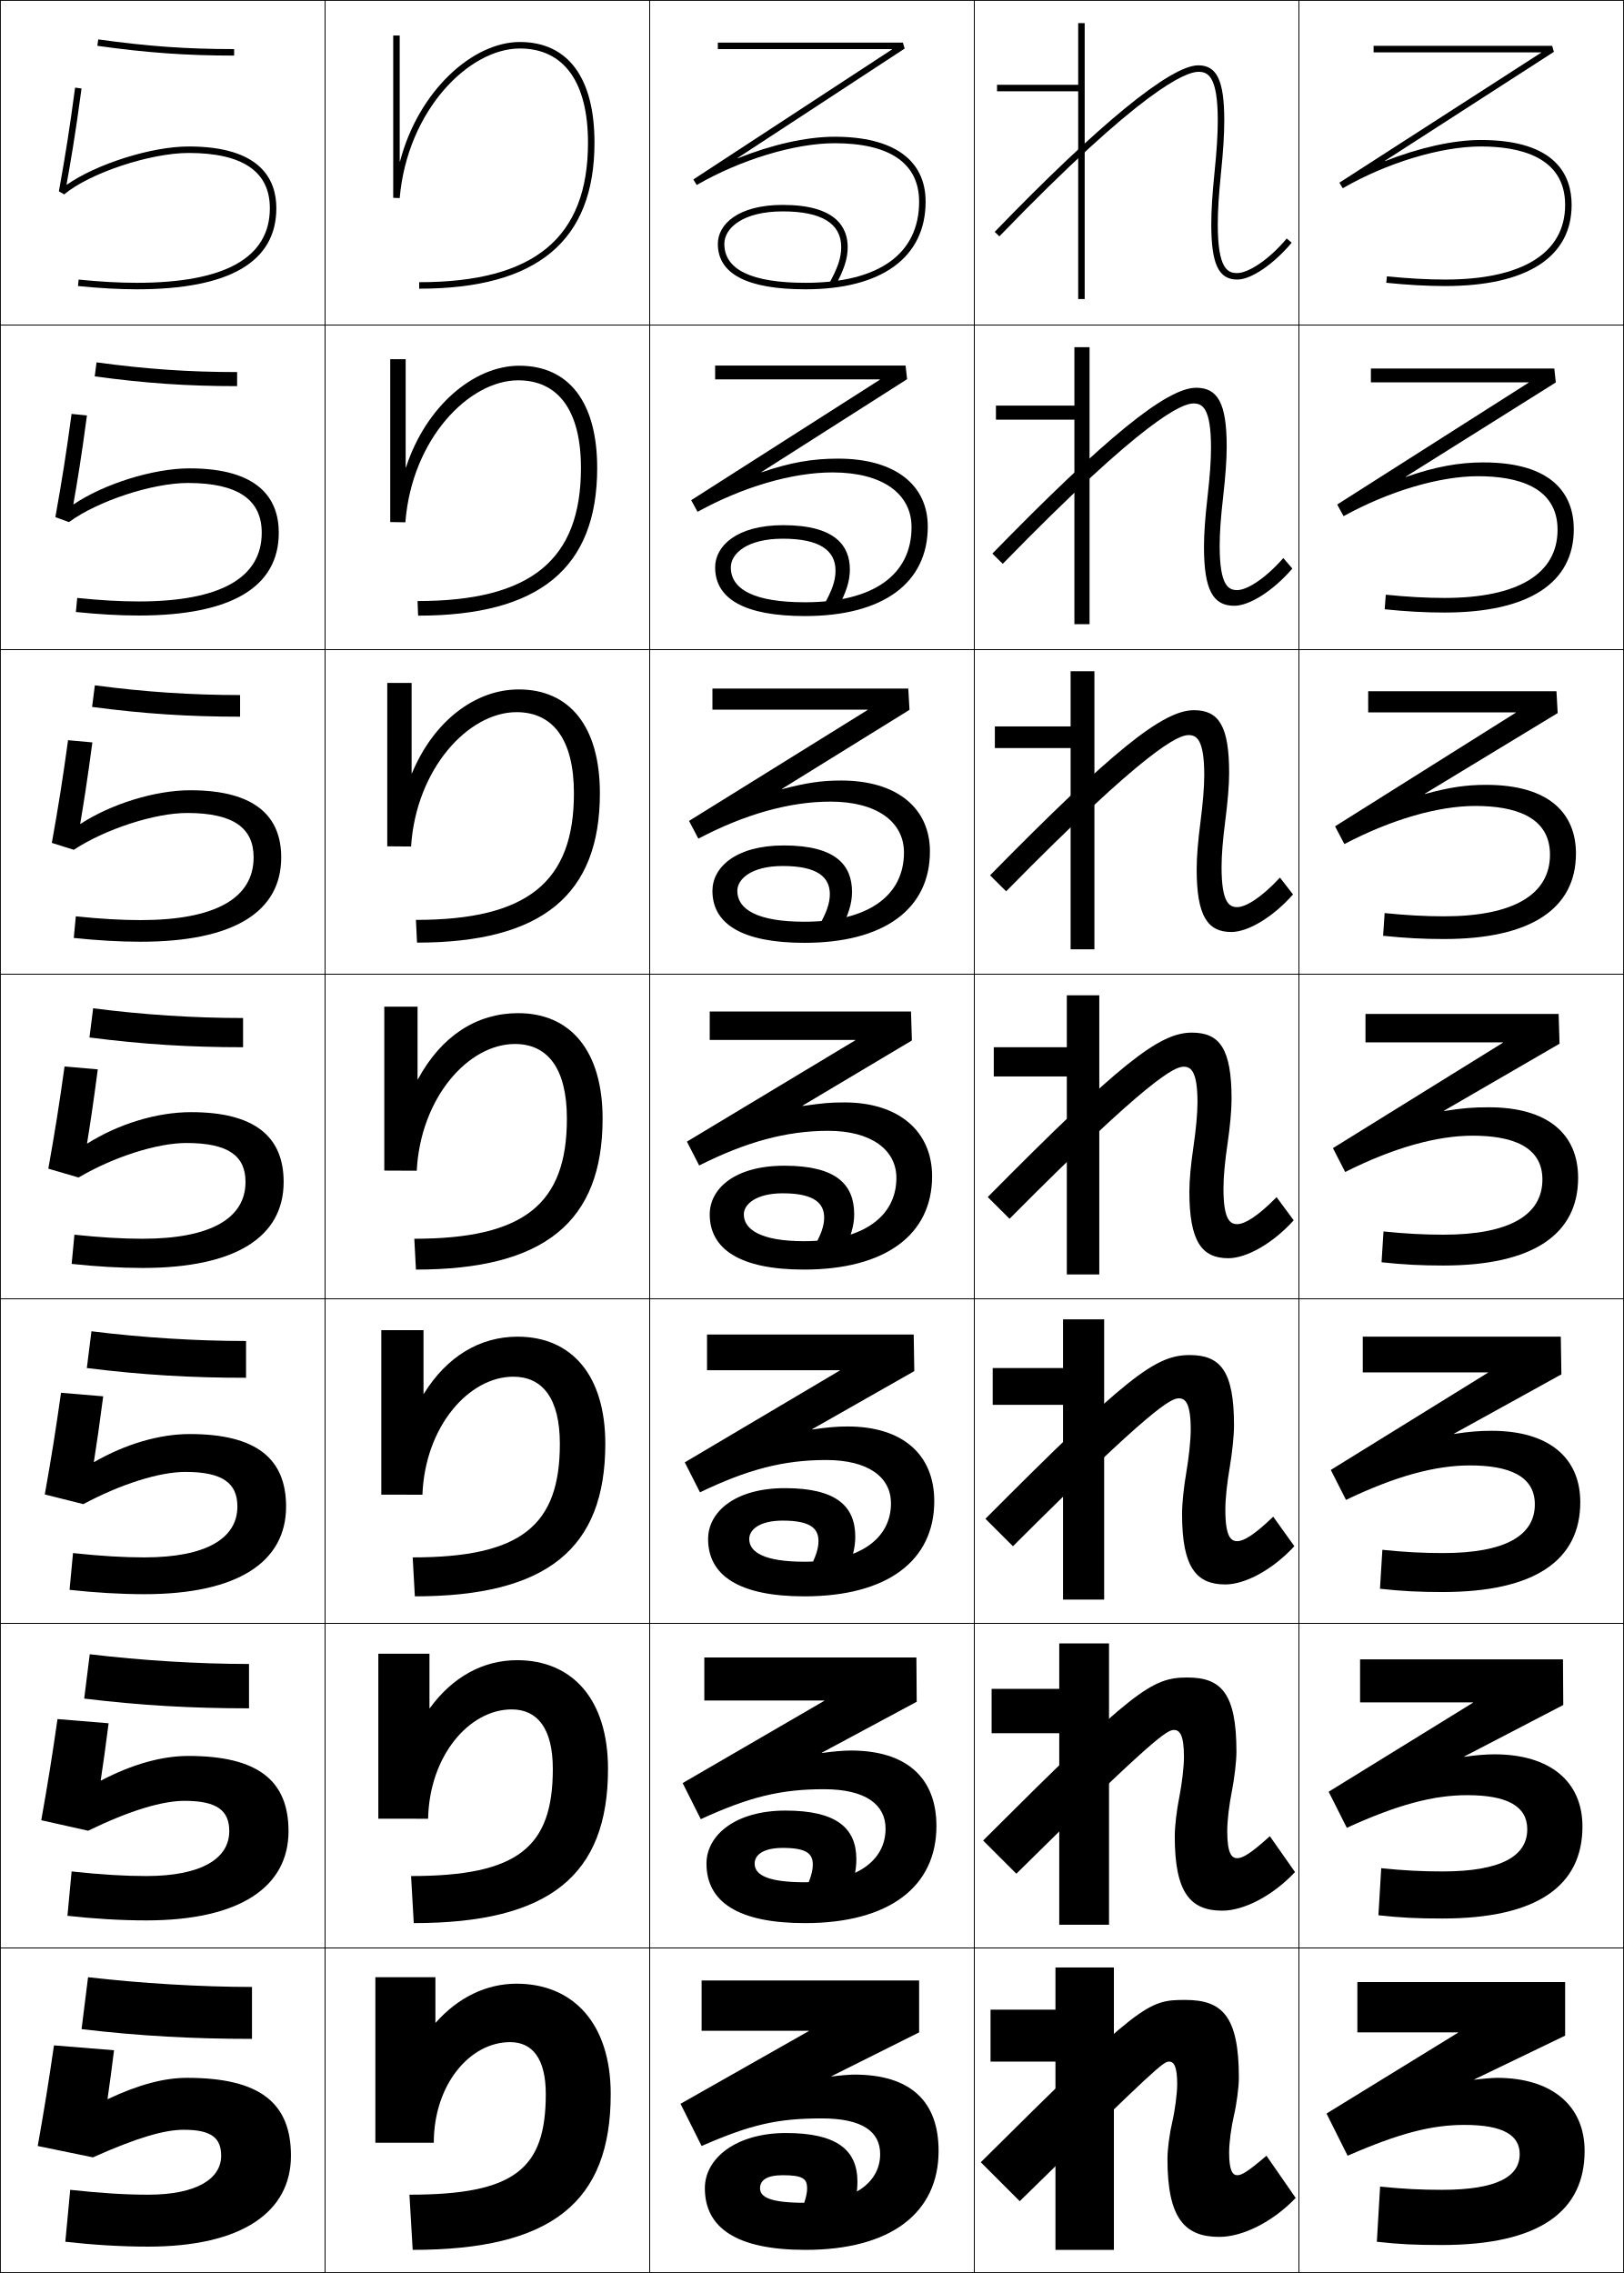
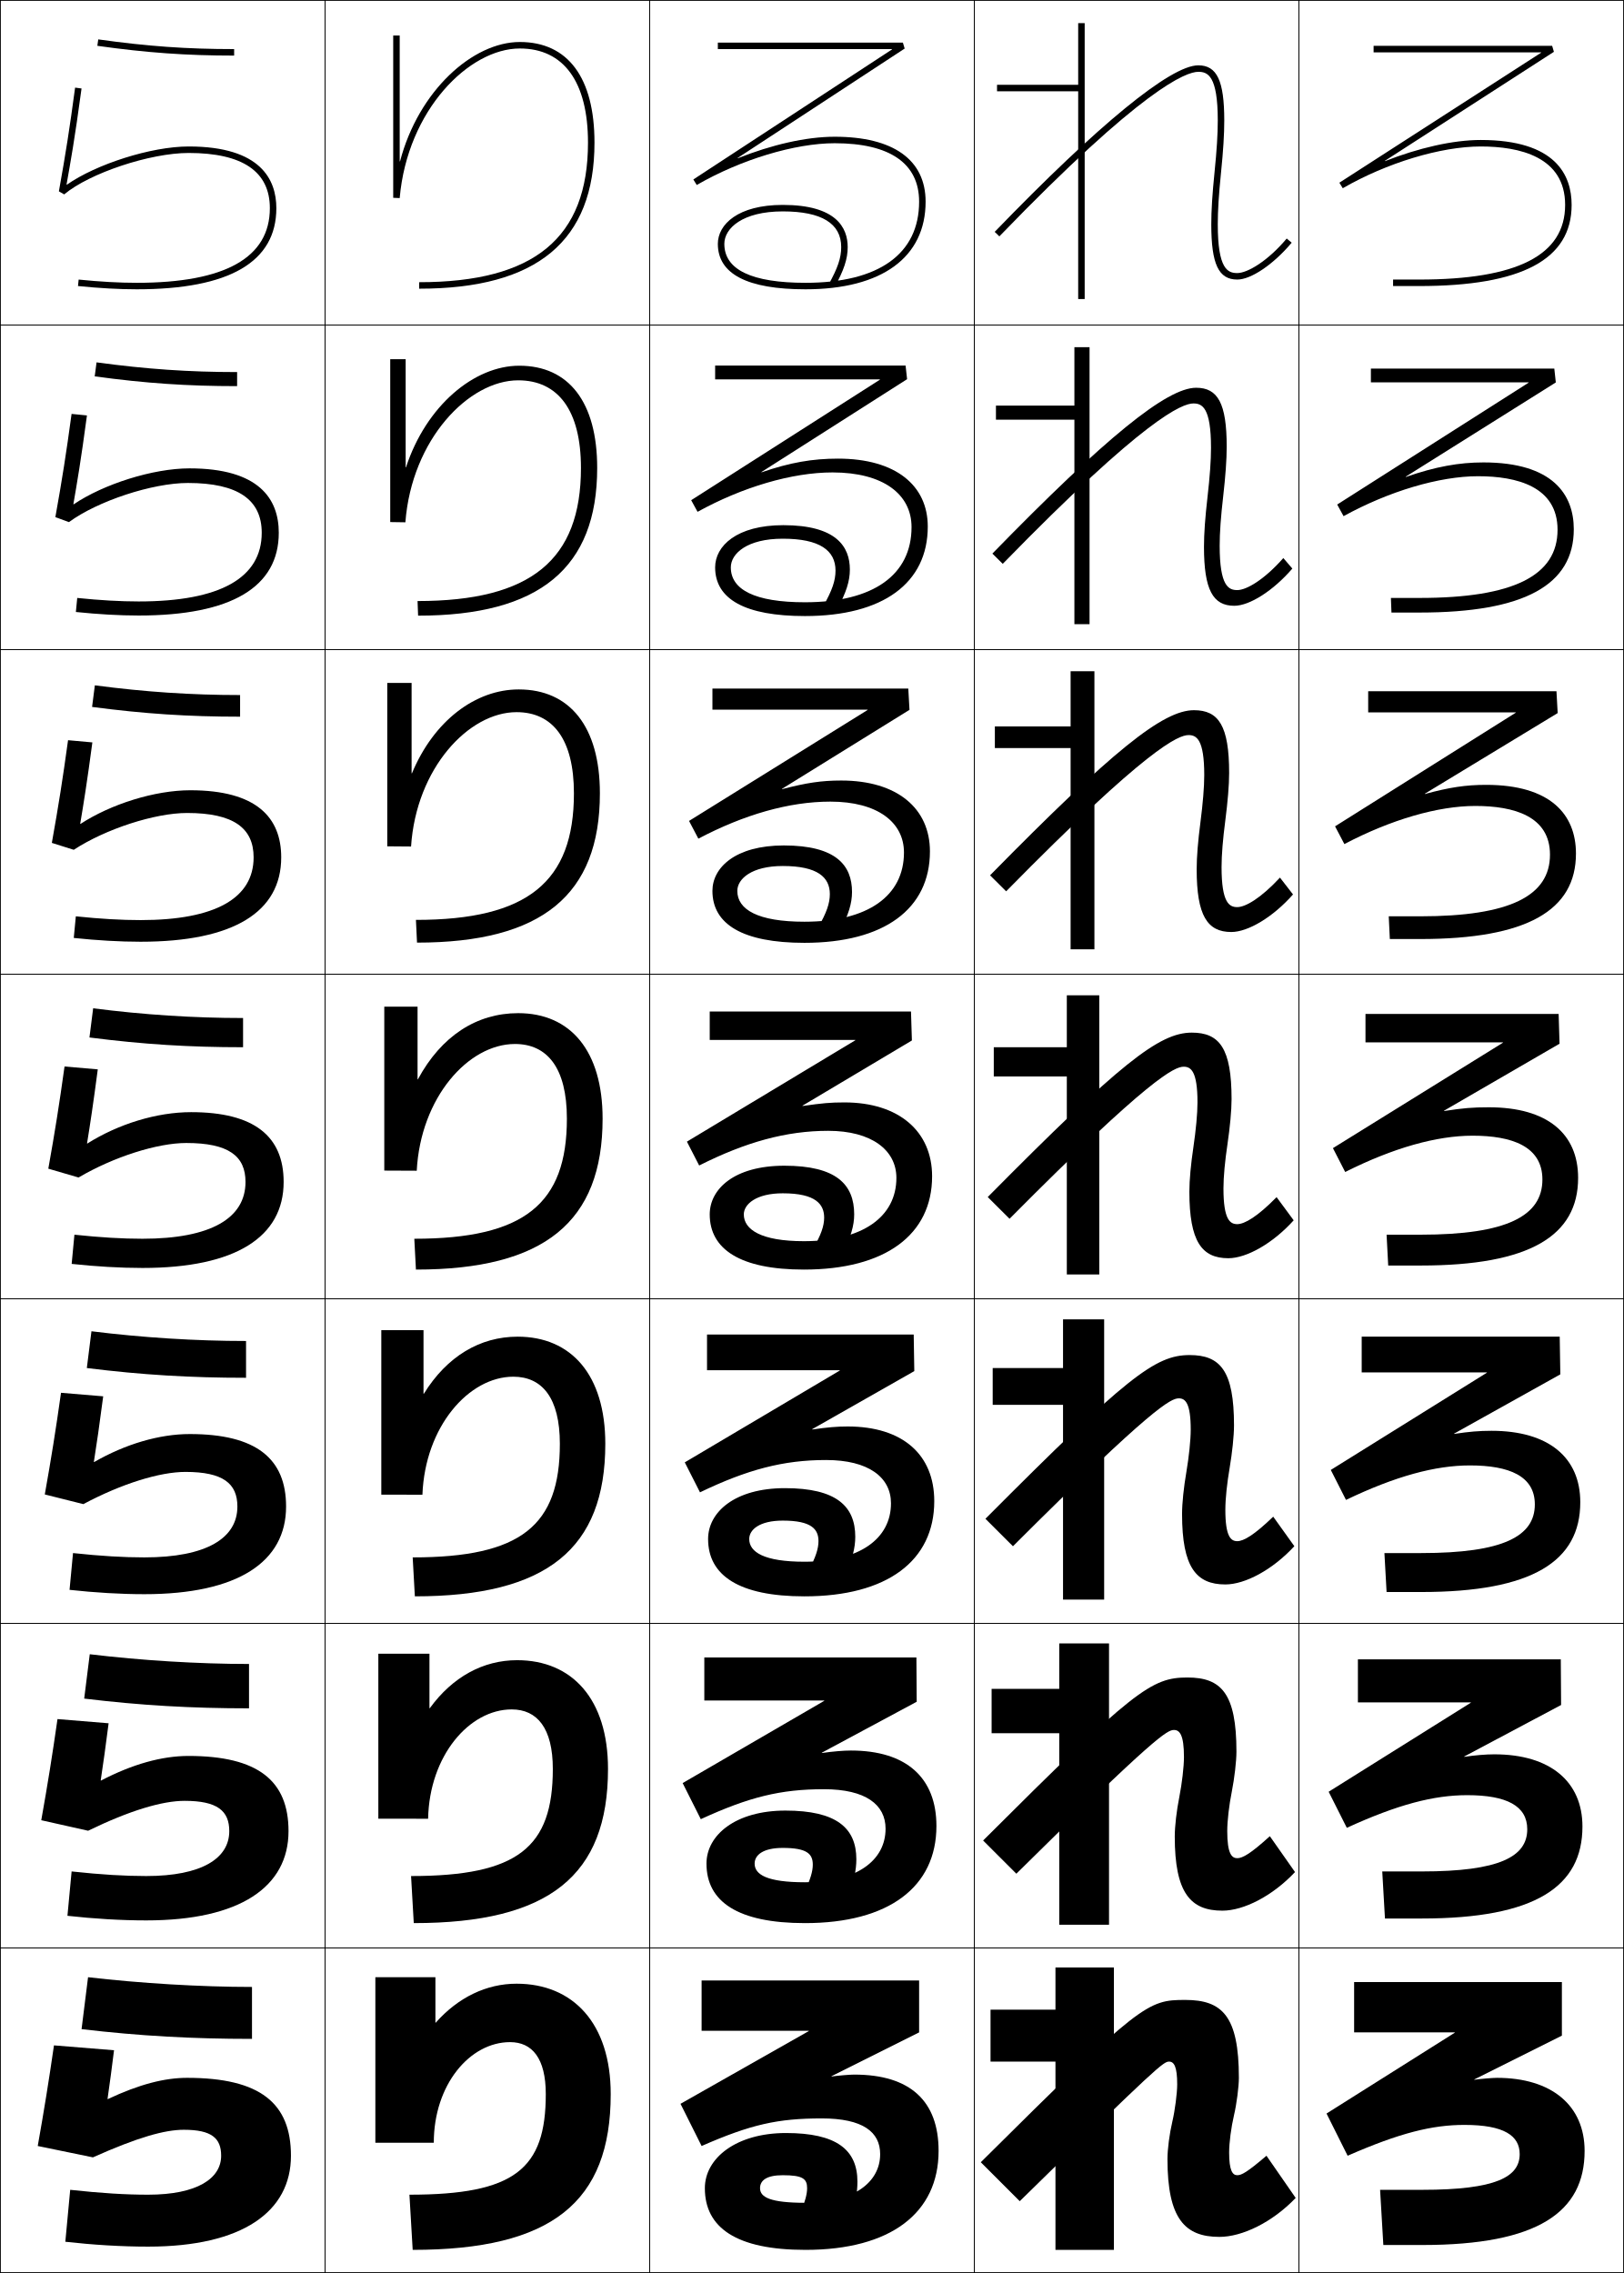
<svg xmlns="http://www.w3.org/2000/svg" width="500.25" height="700.25" viewBox="0 0 500.25 700.25" overflow="visible" enable-background="new 0 0 500.25 700.25" xml:space="preserve">
  <g id="glyphs">
    <g>
      <rect x="0.125" y="0.125" fill="none" stroke="#000000" stroke-width="0.25" width="100" height="100" />
      <rect x="400.125" y="0.125" fill="none" stroke="#000000" stroke-width="0.25" width="100" height="100" />
      <rect x="100.125" y="0.125" fill="none" stroke="#000000" stroke-width="0.25" width="100" height="100" />
      <rect x="200.125" y="0.125" fill="none" stroke="#000000" stroke-width="0.25" width="100" height="100" />
      <rect x="300.125" y="0.125" fill="none" stroke="#000000" stroke-width="0.25" width="100" height="100" />
      <rect x="0.125" y="100.125" fill="none" stroke="#000000" stroke-width="0.25" width="100" height="100" />
      <rect x="400.125" y="100.125" fill="none" stroke="#000000" stroke-width="0.25" width="100" height="100" />
      <rect x="100.125" y="100.125" fill="none" stroke="#000000" stroke-width="0.25" width="100" height="100" />
      <rect x="200.125" y="100.125" fill="none" stroke="#000000" stroke-width="0.25" width="100" height="100" />
      <rect x="300.125" y="100.125" fill="none" stroke="#000000" stroke-width="0.25" width="100" height="100" />
      <rect x="0.125" y="200.125" fill="none" stroke="#000000" stroke-width="0.25" width="100" height="100" />
      <rect x="400.125" y="200.125" fill="none" stroke="#000000" stroke-width="0.25" width="100" height="100" />
      <rect x="100.125" y="200.125" fill="none" stroke="#000000" stroke-width="0.25" width="100" height="100" />
      <rect x="200.125" y="200.125" fill="none" stroke="#000000" stroke-width="0.25" width="100" height="100" />
      <rect x="300.125" y="200.125" fill="none" stroke="#000000" stroke-width="0.25" width="100" height="100" />
      <rect x="0.125" y="300.125" fill="none" stroke="#000000" stroke-width="0.25" width="100" height="100" />
      <rect x="400.125" y="300.125" fill="none" stroke="#000000" stroke-width="0.25" width="100" height="100" />
      <rect x="100.125" y="300.125" fill="none" stroke="#000000" stroke-width="0.25" width="100" height="100" />
      <rect x="200.125" y="300.125" fill="none" stroke="#000000" stroke-width="0.25" width="100" height="100" />
      <rect x="300.125" y="300.125" fill="none" stroke="#000000" stroke-width="0.25" width="100" height="100" />
      <rect x="0.125" y="400.125" fill="none" stroke="#000000" stroke-width="0.25" width="100" height="100" />
      <rect x="400.125" y="400.125" fill="none" stroke="#000000" stroke-width="0.25" width="100" height="100" />
      <rect x="100.125" y="400.125" fill="none" stroke="#000000" stroke-width="0.25" width="100" height="100" />
      <rect x="200.125" y="400.125" fill="none" stroke="#000000" stroke-width="0.25" width="100" height="100" />
      <rect x="300.125" y="400.125" fill="none" stroke="#000000" stroke-width="0.25" width="100" height="100" />
      <rect x="0.125" y="500.125" fill="none" stroke="#000000" stroke-width="0.25" width="100" height="100" />
      <rect x="400.125" y="500.125" fill="none" stroke="#000000" stroke-width="0.25" width="100" height="100" />
      <rect x="100.125" y="500.125" fill="none" stroke="#000000" stroke-width="0.25" width="100" height="100" />
      <rect x="200.125" y="500.125" fill="none" stroke="#000000" stroke-width="0.25" width="100" height="100" />
      <rect x="300.125" y="500.125" fill="none" stroke="#000000" stroke-width="0.25" width="100" height="100" />
      <rect x="0.125" y="600.125" fill="none" stroke="#000000" stroke-width="0.25" width="100" height="100" />
      <rect x="400.125" y="600.125" fill="none" stroke="#000000" stroke-width="0.25" width="100" height="100" />
      <rect x="100.125" y="600.125" fill="none" stroke="#000000" stroke-width="0.25" width="100" height="100" />
      <rect x="200.125" y="600.125" fill="none" stroke="#000000" stroke-width="0.25" width="100" height="100" />
      <rect x="300.125" y="600.125" fill="none" stroke="#000000" stroke-width="0.25" width="100" height="100" />
    </g>
    <g>
      <path d="M29.986,14.115C45.195,16.253,57.404,17.125,72.125,17.125v-2      c-14.622,0-26.75-0.866-41.861-2.99L29.986,14.115z" />
      <path d="M29.741,111.633C44.993,113.714,58.22,114.625,73.042,114.625v4.333      c-15.31,0-28.197-0.875-43.866-3.008L29.741,111.633z" />
      <path d="M29.218,211.131C44.611,213.168,58.936,214.125,73.958,214.125v6.667      c-15.898,0-29.463-0.877-45.593-3.007L29.218,211.131z" />
      <path d="M28.694,310.629c15.534,1.994,30.958,2.995,46.181,2.995v9      c-16.487,0-30.73-0.88-47.32-3.005L28.694,310.629z" />
      <path d="M28.171,410.128C43.847,412.078,60.368,413.125,75.792,413.125v11.333      c-17.076,0-31.996-0.882-49.046-3.003L28.171,410.128z" />
      <path d="M27.648,509.627c15.816,1.906,33.437,2.998,49.061,2.998v13.667      c-17.665,0-33.263-0.886-50.773-3.002L27.648,509.627z" />
      <path d="M27.125,609.125c15.957,1.863,34.676,3,50.5,3v16c-18.253,0-34.53-0.888-52.5-3      L27.125,609.125z" />
    </g>
    <g>
      <path d="M123.125,49.709c0-13.503,0-38.771,0-38.771h-2v50l1.996,0.087      C125.495,33.865,144.528,14.938,160.125,14.938c13.542,0,21,10.299,21,29      c0,29.336-16.523,43-52,43v2c36.336,0,54-14.72,54-45c0-19.99-8.168-31-23-31      c-14.474,0-31.193,14.996-36.9,36.771H123.125z" />
      <path d="M120.208,110.667v50.167l4.664,0.072      c1.979-25.621,19.567-43.739,34.753-43.739c12.324,0,19.333,9.289,19.333,27      c0,28.296-15.362,41-50.333,41l0.167,4.5c37.419,0,55.167-14.714,55.167-45.5      c0-20.292-8.744-31.5-24-31.5c-13.901,0-28.678,12.32-34.9,31.31h-0.1      c0-11.252,0-33.31,0-33.31H120.208z" />
      <path d="M119.292,210.396v50.333l7.331,0.058      c1.583-24.082,17.728-41.391,32.502-41.391c11.107,0,17.667,8.28,17.667,25      c0,27.256-14.201,39-48.667,39l0.333,7      c38.501,0,56.333-14.708,56.333-46c0-20.594-9.319-32-25-32      c-13.329,0-26.163,9.645-32.9,25.848h-0.1c0-9.002,0-27.848,0-27.848H119.292z" />
      <path d="M118.375,310.125V360.625l9.998,0.043c1.188-22.543,15.888-39.043,30.252-39.043      c9.89,0,16,7.27,16,23c0,26.216-13.04,37-47,37l0.5,9.5      c39.583,0,57.5-14.701,57.5-46.5c0-20.896-9.896-32.5-26-32.5      c-12.756,0-23.647,6.97-30.9,20.386H128.625c0-6.751,0-22.386,0-22.386H118.375z" />
      <path d="M117.458,409.791v50.667l12.666,0.028      c0.792-20.988,14.292-36.362,28.001-36.362c8.862,0,14.333,6.508,14.333,20.667      c0,25.177-11.879,35.001-45.333,35.001l0.667,11.999      c40.666,0,58.667-14.694,58.667-47c0-21.197-10.471-33-27-33      c-11.591,0-21.758,6.044-28.9,17.591h-0.1c0-4.501,0-19.591,0-19.591H117.458z" />
      <path d="M116.542,509.458v50.834l15.333,0.014      C132.271,540.871,144.57,526.625,157.625,526.625c7.836,0,12.667,5.745,12.667,18.333      c0,24.137-10.717,33-43.667,33l0.833,14.5c41.748,0,59.833-14.688,59.833-47.5      c0-21.499-11.047-33.5-28-33.5c-10.424,0-19.867,5.118-26.9,14.796h-0.1      c0-2.251,0-16.796,0-16.796H116.542z" />
      <path d="M134.125,623.125v-14h-18.5v51h18c0-17.88,11.1-31,23.5-31c6.81,0,11,4.982,11,16      c0,23.097-9.556,31-42,31l1,17c42.831,0,61-14.683,61-48c0-21.801-11.623-34-29-34      c-9.259,0-17.978,4.192-24.9,12H134.125z" />
    </g>
    <g>
      <polygon points="332.125,7.125 332.125,26.125 307.125,26.125 307.125,28.125 332.125,28.125 332.125,92.125 334.125,92.125       334.125,7.125 " />
      <polygon points="306.792,124.958 306.792,129.292 330.959,129.292 330.959,192.292       335.625,192.292 335.625,106.958 330.959,106.958 330.959,124.958 " />
      <polygon points="306.458,223.792 306.458,230.458 329.792,230.458 329.792,292.458       337.125,292.458 337.125,206.792 329.792,206.792 329.792,223.792 " />
      <polygon points="306.125,322.625 306.125,331.625 328.625,331.625 328.625,392.625 338.625,392.625       338.625,306.625 328.625,306.625 328.625,322.625 " />
      <polygon points="305.792,421.458 305.792,432.792 327.458,432.792 327.458,492.792       340.125,492.792 340.125,406.458 327.458,406.458 327.458,421.458 " />
      <polygon points="305.458,520.292 305.458,533.958 326.292,533.958 326.292,592.958       341.625,592.958 341.625,506.292 326.292,506.292 326.292,520.292 " />
      <polygon points="325.125,693.125 343.125,693.125 343.125,606.125 325.125,606.125 325.125,619.125 305.125,619.125       305.125,635.125 325.125,635.125 " />
    </g>
    <g>
      <path d="M306.406,71.431l1.438,1.389C352.029,27.064,365.419,22.125,369.125,22.125      c2.902,0,6,1.159,6,15c0,4.227-0.307,9.13-0.995,15.898      C373.436,59.869,373.125,64.835,373.125,69.125c0,12.233,2.243,17,8,17      c4.26,0,11.154-4.67,16.766-11.357l-1.531-1.285      C390.496,80.47,384.258,84.125,381.125,84.125c-2.902,0-6-1.159-6-15      c0-4.221,0.307-9.124,0.995-15.899C376.814,46.388,377.125,41.422,377.125,37.125      c0-12.233-2.243-17-8-17C360.629,20.125,338.355,38.346,306.406,71.431z" />
      <path d="M305.693,170.546c34.868-35.766,53.744-51.088,62.766-51.088      c6.688,0,9.416,4.795,9.416,18.167c0,4.035-0.373,9.06-1.087,15.333      c-0.721,6.269-1.079,11.149-1.079,15.166c0,12.464,2.755,13.667,5.416,13.667      c2.835,0,8.32-3.202,14.195-9.869l2.776,3.237      C392.21,181.998,384.921,186.625,380.209,186.625c-6.564,0-9.334-4.9-9.334-18.167      c0-4.075,0.362-9.007,1.088-15.334c0.708-6.216,1.079-11.189,1.079-15.166      c0-12.434-2.739-13.667-5.417-13.667c-3.375,0-14.825,4.335-58.734,49.412      L305.693,170.546z" />
      <path d="M304.979,269.662c37.79-38.447,53.267-50.87,62.812-50.87      c7.62,0,10.834,4.823,10.834,19.333c0,3.773-0.437,8.857-1.17,14.567      c-0.752,5.763-1.164,10.619-1.164,14.433c0,11.086,2.415,12.333,4.834,12.333      c2.538,0,7.27-2.75,13.156-9.095l4.021,5.19      C392.141,282.541,384.455,287.125,379.291,287.125c-7.371,0-10.666-5.033-10.666-19.333      c0-3.86,0.414-8.757,1.17-14.567c0.729-5.664,1.163-10.707,1.163-14.433      c0-11.027-2.381-12.333-4.833-12.333c-3.045,0-12.555,3.73-56.188,48.13      L304.979,269.662z" />
      <path d="M304.266,368.777c40.709-41.128,52.787-50.653,62.859-50.653      c8.551,0,12.25,4.852,12.25,20.5c0,3.511-0.5,8.654-1.253,13.8      C377.339,357.682,376.875,362.515,376.875,366.125c0,9.709,2.072,11,4.25,11      c2.24,0,6.218-2.297,12.117-8.321l5.266,7.143      C392.071,383.083,383.99,387.625,378.375,387.625c-8.179,0-12-5.167-12-20.5      c0-3.646,0.466-8.509,1.252-13.801c0.75-5.112,1.248-10.224,1.248-13.7      c0-9.621-2.023-11-4.25-11c-2.714,0-10.284,3.126-53.641,46.847L304.266,368.777z" />
      <path d="M303.552,467.894c43.629-43.81,52.31-50.436,62.906-50.436      c9.483,0,13.667,4.881,13.667,21.667c0,3.249-0.563,8.451-1.335,13.033      c-0.814,4.75-1.332,9.56-1.332,12.967c0,8.332,1.73,9.667,3.667,9.667      c1.942,0,5.167-1.844,11.078-7.548l6.511,9.095      c-6.712,7.287-15.188,11.786-21.256,11.786c-8.985,0-13.333-5.3-13.333-21.667      c0-3.43,0.519-8.26,1.335-13.033c0.77-4.56,1.332-9.741,1.332-12.967      c0-8.214-1.666-9.666-3.667-9.666c-2.383,0-8.014,2.521-51.094,45.564      L303.552,467.894z" />
      <path d="M302.839,567.009c46.549-46.49,51.83-50.217,62.953-50.217      c10.414,0,15.083,4.909,15.083,22.833c0,2.986-0.626,8.248-1.418,12.267      c-0.846,4.244-1.415,9.03-1.415,12.233c0,6.954,1.389,8.333,3.083,8.333      c1.646,0,4.116-1.391,10.039-6.773l7.755,11.048      C391.933,584.169,383.062,588.625,376.542,588.625c-9.793,0-14.667-5.433-14.667-22.833      c0-3.215,0.57-8.011,1.418-12.268c0.79-4.006,1.415-9.258,1.415-12.232      c0-6.809-1.307-8.334-3.083-8.334c-2.052,0-5.743,1.917-48.547,44.282      L302.839,567.009z" />
      <path d="M381.625,640.125c0,2.725-0.689,8.045-1.5,11.5c-0.878,3.737-1.5,8.5-1.5,11.5      c0,5.577,1.047,7,2.5,7c1.348,0,3.065-0.938,9-6l9,13c-7.262,7.587-16.528,12-23.5,12      c-10.6,0-16-5.566-16-24c0-3,0.622-7.762,1.5-11.5c0.811-3.454,1.5-8.775,1.5-11.5      c0-5.401-0.949-7-2.5-7c-1.721,0-3.473,1.312-46,43l-12-12c49.469-49.172,51.353-50,63-50      C376.471,616.125,381.625,621.062,381.625,640.125z" />
    </g>
    <g>
      <path d="M33.125,646.625c0.708-4.896,1.365-9.836,2-15l-18.5-1.5c-1.582,10.935-3.062,20.125-5,31      l17,3.5c13.889-6.213,22.15-8.5,28-8.5c8.564,0,11.5,2.583,11.5,8c0,7.008-7.393,12-22.5,12      c-6.867,0-14.288-0.438-24-1.5l-1.5,16c8.474,0.954,17.264,1.5,25.5,1.5      c29.086,0,44-10.792,44-28c0-16.183-9.449-24-32-24c-6.899,0-14.706,1.977-24.414,6.55      L33.125,646.625z" />
      <path d="M33.457,530.896l-15.747-1.294c-1.602,11.224-3.022,20.077-4.999,31.159      l14.438,3.24c12.877-6.271,22.869-9.21,29.727-9.21      c10.077,0,13.75,3.074,13.75,9.333c0,8.383-8.46,13.833-25.583,13.833      c-6.616,0-13.805-0.421-22.983-1.416l-1.284,13.666      C28.933,591.113,37.273,591.625,45.042,591.625c28.994,0,43.833-10.396,43.833-27.5      c0-15.464-9.301-23.167-30.833-23.167c-8.123,0-17.267,2.527-26.936,7.589      l-0.085-0.051C31.812,543.277,32.576,537.82,33.457,530.896z" />
      <path d="M31.789,430.169l-12.994-1.088c-1.621,11.512-2.981,20.028-4.998,31.318      l11.875,2.98c11.866-6.328,23.587-9.922,31.453-9.922c11.59,0,16,3.566,16,10.667      c0,9.759-9.527,15.667-28.667,15.667c-6.366,0-13.321-0.404-21.967-1.332      l-1.067,11.33C29.268,490.648,37.157,491.125,44.458,491.125      c28.901,0,43.667-9.998,43.667-27c0-14.746-9.152-22.333-29.667-22.333      c-9.346,0-19.828,3.077-29.458,8.628l-0.085-0.052      C29.792,444.826,30.662,438.852,31.789,430.169z" />
      <path d="M30.121,329.441l-10.241-0.883c-1.641,11.801-2.941,19.98-4.997,31.479      l9.313,2.721C35.05,356.371,48.501,352.125,57.375,352.125c13.104,0,18.25,4.058,18.25,12      c0,11.135-10.594,17.5-31.75,17.5c-6.115,0-12.837-0.387-20.95-1.248l-0.851,8.996      C29.602,390.184,37.042,390.625,43.875,390.625c28.81,0,43.5-9.602,43.5-26.5      c0-14.027-9.003-21.5-28.5-21.5c-10.569,0-22.389,3.627-31.979,9.668l-0.084-0.054      C27.771,346.374,28.748,339.882,30.121,329.441z" />
      <path d="M28.452,228.713l-7.488-0.677c-1.661,12.09-2.901,19.932-4.995,31.638      l6.751,2.128c9.841-6.445,25.022-11.344,34.905-11.344      c14.265,0,20.5,4.611,20.5,13.667c0,12.511-11.661,19.333-34.833,19.333      c-5.865,0-12.354-0.369-19.933-1.164l-0.635,6.661      C29.936,289.718,36.926,290.125,43.292,290.125c28.717,0,43.333-9.205,43.333-26      c0-12.241-7.564-20.667-28-20.667c-10.911,0-24.441,4.242-33.835,10.374      l-0.083-0.055C25.75,247.588,26.833,240.913,28.452,228.713z" />
      <path d="M26.784,127.986l-4.735-0.472c-1.681,12.379-2.861,19.884-4.995,31.797      l4.189,1.535c8.83-6.503,25.741-12.055,36.631-12.055      c15.427,0,22.75,5.166,22.75,15.333c0,13.886-12.728,21.167-37.917,21.167      c-5.614,0-11.87-0.353-18.917-1.08l-0.418,4.325      C30.271,189.252,36.81,189.625,42.708,189.625c28.625,0,43.167-8.808,43.167-25.5      c0-10.455-6.124-19.833-27.5-19.833c-11.252,0-26.493,4.855-35.69,11.08      l-0.083-0.056C23.729,148.804,24.92,141.944,26.784,127.986z" />
      <path d="M58.125,45.125c-11.593,0-28.546,5.47-37.545,11.786l-0.082-0.057      c1.211-6.834,2.509-13.878,4.619-29.596l-1.982-0.266      c-1.7,12.668-2.82,19.835-4.993,31.957l1.627,0.942      C27.586,53.329,46.227,47.125,58.125,47.125c16.589,0,25,5.72,25,17c0,15.262-13.794,23-41,23      c-5.364,0-11.386-0.335-17.899-0.995l-0.202,1.99      C30.604,88.787,36.694,89.125,42.125,89.125c28.533,0,43-8.411,43-25      C85.125,55.457,80.441,45.125,58.125,45.125z" />
    </g>
    <path d="M278.674,14.961L278.125,13.125h-57v2h53.653v0.1l-61.202,40.064L214.625,56.991     C228.162,49.175,244.844,44.125,257.125,44.125c17.01,0,26,6.224,26,18c0,16.122-12.43,25-35,25     c-16.589,0-25-4.037-25-12c0-4.816,5.633-10,18-10c11.944,0,18,3.701,18,11     c0,3.299-1.05,6.42-3.875,11.515l1.75,0.97c2.969-5.355,4.125-8.855,4.125-12.485     c0-5.931-3.47-13-20-13c-13.816,0-20,6.027-20,12c0,9.29,9.084,14,27,14     c23.514,0,37-9.841,37-27c0-12.897-9.944-20-28-20c-8.834,0-19.479,2.483-29.858,6.632     l-0.05-0.086L278.674,14.961z" />
    <g>
      <path d="M283.125,626.125v-16h-67v15.5h33v0.1L209.625,648.125l6.5,13c15.157-6.641,23.451-8.5,37-8.5      c12.666,0,18,4.174,18,11c0,8.761-8.26,15-23,15c-10.845,0-14-1.711-14-4.5      c0-2.364,1.946-4,7-4c6.141,0,7.5,1.079,7.5,4c0,1.767-0.59,4.057-2,7.5l15.5,1.5      c1.367-4.114,2-7.735,2-11c0-9.859-6.474-15-22-15c-15.318,0-25,7.722-25,17      c0,12.172,9.681,19,31,19c26.271,0,41-11.392,41-30.5c0-15.278-8.649-23.5-26-23.5      c-1.309,0-4.934,0.301-6.95,0.587L256.125,639.625L283.125,626.125z" />
      <path d="M216.958,510.625v13.25h36.949v0.1l-43.625,25.345l5.592,11.116      c14.887-6.836,24.579-9.228,37.917-9.228c12.876,0,19,4.752,19,12.167      c0,9.837-8.979,16.5-24.834,16.5c-11.657,0-15.5-2.349-15.5-5.75      c0-2.625,2.57-4.834,8.667-4.834c7.503,0,9.25,1.86,9.25,5.167      c0,2.025-0.718,4.517-2.488,8.188l13.393,1.375      c1.744-4.275,2.512-7.914,2.512-11.229c0-9.653-6.153-15-21.833-15      c-15.379,0-24.333,7.552-24.333,16.334c0,11.691,9.581,18.333,30.333,18.333      c25.887,0,40.5-11.176,40.5-29.917c0-14.784-9.167-23.25-26.333-23.25      c-2.346,0-5.526,0.277-8.928,0.757l-0.05-0.086l29.236-15.698L282.292,510.625      H216.958z" />
      <path d="M217.792,411.125v11h40.899v0.1l-47.75,28.29l4.685,9.232      c14.617-7.032,25.707-9.955,38.833-9.955c13.087,0,20,5.328,20,13.333      c0,10.913-9.695,18-26.667,18c-12.469,0-17-2.987-17-7c0-2.885,3.193-5.667,10.333-5.667      c8.867,0,11,2.642,11,6.334c0,2.283-0.847,4.977-2.976,8.875l11.286,1.25      c2.12-4.437,3.023-8.094,3.023-11.459c0-9.447-5.835-15-21.667-15      c-15.439,0-23.667,7.382-23.667,15.667c0,11.211,9.482,17.667,29.667,17.667      c25.501,0,40-10.961,40-29.334c0-14.29-9.686-23-26.667-23      c-3.382,0-6.119,0.253-10.905,0.927l-0.05-0.087l31.474-17.896L281.458,411.125      H217.792z" />
      <path d="M276.125,362.875c0,11.989-10.413,19.5-28.5,19.5c-13.281,0-18.5-3.625-18.5-8.25      c0-3.146,3.816-6.5,12-6.5c10.229,0,12.75,3.422,12.75,7.5c0,2.542-0.975,5.437-3.464,9.562      l9.178,1.125c2.497-4.598,3.536-8.272,3.536-11.688c0-9.242-5.516-15-21.5-15      c-15.5,0-23,7.211-23,15c0,10.73,9.383,17,29,17c25.116,0,39.5-10.745,39.5-28.75      c0-13.797-10.203-22.75-27-22.75c-4.418,0-6.712,0.229-12.883,1.097l-0.05-0.086      l33.71-20.094L280.625,311.625h-62v8.75h44.849v0.1l-51.876,31.234l3.777,7.35      c14.347-7.229,26.835-10.684,39.75-10.684C268.422,348.375,276.125,354.281,276.125,362.875z" />
    </g>
    <path d="M219.458,212.125v6.5h47.798v0.1l-55.001,34.179l2.87,5.466     c14.076-7.424,27.963-11.411,40.666-11.411c14.452,0,22.667,6.318,22.667,15.667     c0,13.367-11.085,21.333-30.667,21.333c-14.384,0-20.667-3.762-20.667-9.5     c0-3.703,4.422-7.667,14-7.667c10.802,0,14.5,3.515,14.5,8.666     c0,2.795-0.999,5.765-3.601,10.214l6.701,1.073     c2.655-4.85,3.733-8.467,3.733-11.953c0-8.139-4.834-14.333-21-14.333     c-14.939,0-22.001,6.816-22.001,14c0,10.25,9.283,16,28.334,16     c24.582,0,38.667-10.443,38.667-28.166c0-13.206-10.004-21.834-27.333-21.834     c-6.132,0-10.742,0.711-18.204,2.656l-0.05-0.086l39.29-24.348L279.791,212.125     H219.458z" />
    <path d="M280.791,162.375c0,14.744-11.758,23.167-32.833,23.167     c-15.486,0-22.834-3.9-22.834-10.75c0-4.26,5.027-8.833,16-8.833     c11.373,0,16.25,3.608,16.25,9.833c0,3.047-1.023,6.093-3.738,10.864     l4.227,1.021c2.812-5.102,3.93-8.661,3.93-12.219     c0-7.035-4.152-13.667-20.5-13.667c-14.379,0-21.002,6.421-21.002,13     c0,9.77,9.184,15,27.668,15c24.046,0,37.833-10.142,37.833-27.583     c0-12.615-9.805-20.917-27.666-20.917c-7.845,0-14.773,1.194-23.525,4.216     l-0.051-0.086l44.871-28.603l-0.463-4.194h-58.666v4.25h50.748v0.1     l-58.126,37.124l1.962,3.582c13.807-7.62,29.091-12.139,41.583-12.139     C272.064,145.542,280.791,152.271,280.791,162.375z" />
-     <path d="M456.125,43.125c-8.58,0-19.187,2.467-29.47,6.507l-0.064-0.077l52.077-33.59     L478.125,14.125h-55v2h51.609v0.1l-62.152,40.06L413.625,57.991     C427.16,50.175,443.843,45.125,456.125,45.125c11.861,0,26,3.123,26,18c0,14.832-13.141,23-37,23     c-5.363,0-11.386-0.335-17.899-0.995l-0.201,1.99     C433.604,87.787,439.694,88.125,445.125,88.125c25.149,0,39-8.878,39-25     C484.125,54.001,479.268,43.125,456.125,43.125z" />
-     <path d="M456.957,142.458c-7.479,0-14.778,1.295-23.897,4.484l-0.05-0.086     l46.243-29.038l-0.463-4.276h-56.499v4.25h48.581v0.1l-58.96,37.541     l1.962,3.582c13.965-7.69,29.529-12.306,41.417-12.306c11.928,0,24.5,3.164,24.5,16.5     c0,13.507-12.096,21-34.833,21c-5.549,0-11.465-0.324-18.083-0.997     l-0.334,4.492c6.669,0.688,12.512,1.004,18.417,1.004     c25.976,0,39.834-9.128,39.834-25.667     C484.792,152.433,478.407,142.458,456.957,142.458z" />
-     <path d="M421.458,212.958v6.5h45.465v0.1l-55.668,35.013l2.87,5.466     c14.395-7.564,28.84-11.745,40.333-11.745c11.994,0,23,3.205,23,15     c0,12.182-11.052,19-32.667,19c-5.734,0-11.544-0.313-18.266-0.998     l-0.468,6.994c6.759,0.708,12.354,1.003,18.733,1.003     c26.802,0,40.668-9.377,40.668-26.333c0-12.094-7.91-21.167-27.668-21.167     c-6.277,0-11.334,0.771-18.836,2.816l-0.049-0.087l40.922-24.841l-0.371-6.722     H421.458z" />
+     <path d="M484.125,63.125c0-9.124-4.857-20-28-20c-8.58,0-19.187,2.467-29.47,6.507     l-0.064-0.077l52.077-33.59L478.125,14.125h-55v2h51.609v0.1l-62.152,40.06     L413.625,57.991C427.16,50.175,443.843,45.125,456.125,45.125c11.861,0,26,3.123,26,18     c0,15.477-14.72,23-45,23h-8v2h8C468.751,88.125,484.125,79.947,484.125,63.125z" />
    <g>
-       <path d="M458.625,341.125c-5.076,0-7.89,0.245-13.773,1.148l-0.05-0.087      l35.601-20.645L480.125,312.375h-59.5v8.75h42.349v0.1l-52.376,32.484l3.777,7.35      c14.824-7.438,28.151-11.184,39.25-11.184c12.061,0,21.5,3.246,21.5,13.5      c0,10.857-10.008,17-30.5,17c-5.921,0-11.624-0.302-18.449-0.998l-0.602,9.496      C432.422,389.602,437.771,389.875,444.625,389.875c27.627,0,41.5-9.627,41.5-27      C486.125,349.297,476.69,341.125,458.625,341.125z" />
-       <path d="M419.791,411.791v11.001h38.566v0.1l-48.418,29.956l4.686,9.232      c15.254-7.312,27.463-10.622,38.166-10.622c12.127,0,20,3.287,20,12      c0,9.532-8.963,15-28.333,15c-6.106,0-11.703-0.29-18.633-0.999l-0.734,11.998      c6.937,0.749,12.04,1.001,19.367,1.001c28.452,0,42.334-9.876,42.334-27.667      c0-13.69-9.654-22-27.334-22c-3.82,0-6.904,0.264-11.499,0.961l-0.049-0.087      l33.066-18.263l-0.185-11.611H419.791z" />
-       <path d="M418.959,511.208v13.25h34.782v0.1l-44.458,27.429L414.875,563.103      c15.684-7.186,26.773-10.061,37.083-10.061c12.193,0,18.5,3.327,18.5,10.5      c0,8.207-7.919,13-26.167,13c-6.292,0-11.782-0.28-18.816-1l-0.866,14.499      c7.024,0.771,11.882,1.001,19.683,1.001c29.278,0,43.167-10.126,43.167-28.334      c0-13.803-9.873-22.25-27.166-22.25c-2.564,0-5.919,0.282-9.226,0.774l-0.049-0.087      l30.533-15.882l-0.093-14.056H418.959z" />
-       <path d="M488.125,662.625c0-13.916-10.093-22.5-27-22.5c-1.309,0-4.934,0.301-6.95,0.587      L454.125,640.625l28-13.5v-16.5h-64v15.5h31v0.1L408.625,651.125l6.5,13c16.113-7.06,26.085-9.5,36-9.5      c12.26,0,17,3.368,17,9c0,6.883-6.875,11-24,11c-6.479,0-11.862-0.269-19-1l-1,17      c7.113,0.792,11.725,1,20,1C474.229,691.625,488.125,681.25,488.125,662.625z" />
+       <path d="M438.125,691.625c35.748,0,50-10.23,50-29c0-13.916-10.093-22.5-27-22.5      c-1.309,0-4.934,0.301-6.95,0.587L454.125,640.625l27-13.5v-16.5h-64v15.5h31v0.1L408.625,651.125      l6.5,13c16.113-7.06,26.085-9.5,36-9.5c12.26,0,17,3.368,17,9c0,6.999-7.205,11-30,11h-13l1,17      H438.125z" />
+       <path d="M418.291,511.208v13.25h34.783v0.1l-43.792,27.429L414.875,563.103      c15.684-7.186,26.773-10.061,37.083-10.061c12.193,0,18.5,3.327,18.5,10.5      c0,8.412-8.458,12.999-32.5,12.999h-12.167l0.834,14.5h11.333      c35.062,0,49.5-9.888,49.5-28.333c0-13.804-9.873-22.25-27.167-22.25      c-2.564,0-5.919,0.282-9.224,0.774l-0.05-0.088l29.866-15.881l-0.092-14.056      H418.291z" />
+       <path d="M419.458,411.792v11h38.566v0.1l-48.084,29.956l4.685,9.233      c15.254-7.312,27.463-10.623,38.167-10.623c12.127,0,20,3.287,20,12      c0,9.825-9.711,15-35,15h-11.334l0.667,12h10.667c34.374,0,49-9.546,49-27.666      c0-13.691-9.654-22.001-27.334-22.001c-3.82,0-6.904,0.264-11.499,0.961      l-0.05-0.087l32.734-18.263l-0.186-11.61H419.458z" />
+       <path d="M486.125,362.875c0-13.578-9.435-21.75-27.5-21.75      c-5.076,0-7.89,0.245-13.773,1.148l-0.05-0.087l35.601-20.645L480.125,312.375h-59.5      v8.75h42.349v0.1l-52.376,32.484l3.777,7.35      c14.824-7.438,28.151-11.184,39.25-11.184c12.061,0,21.5,3.246,21.5,13.5      c0,11.238-10.963,17-37.5,17h-10.5l0.5,9.5h10C471.312,389.875,486.125,380.671,486.125,362.875z" />
    </g>
+     <path d="M421.458,212.958v6.5h45.465v0.1l-55.668,35.013l2.87,5.466     c14.395-7.564,28.84-11.745,40.333-11.745c11.994,0,23,3.205,23,15     c0,12.651-12.215,19-40,19h-9.667l0.334,7h9.333     c33.001,0,48.001-8.862,48.001-26.333c0-12.093-7.91-21.167-27.668-21.167     c-6.277,0-11.334,0.771-18.836,2.816l-0.049-0.087l40.922-24.841l-0.371-6.722     H421.458z" />
+     <path d="M484.792,163.042c0-10.609-6.385-20.583-27.835-20.583     c-7.479,0-14.778,1.295-23.897,4.484l-0.05-0.086l46.243-29.038l-0.463-4.276     h-56.499v4.25h48.581v0.1l-58.96,37.541l1.962,3.582     c13.965-7.69,29.529-12.306,41.417-12.306c11.928,0,24.5,3.164,24.5,16.5     c0,14.064-13.467,21-42.5,21h-8.833l0.167,4.5h8.666     C469.604,188.708,484.792,180.188,484.792,163.042z" />
  </g>
</svg>
